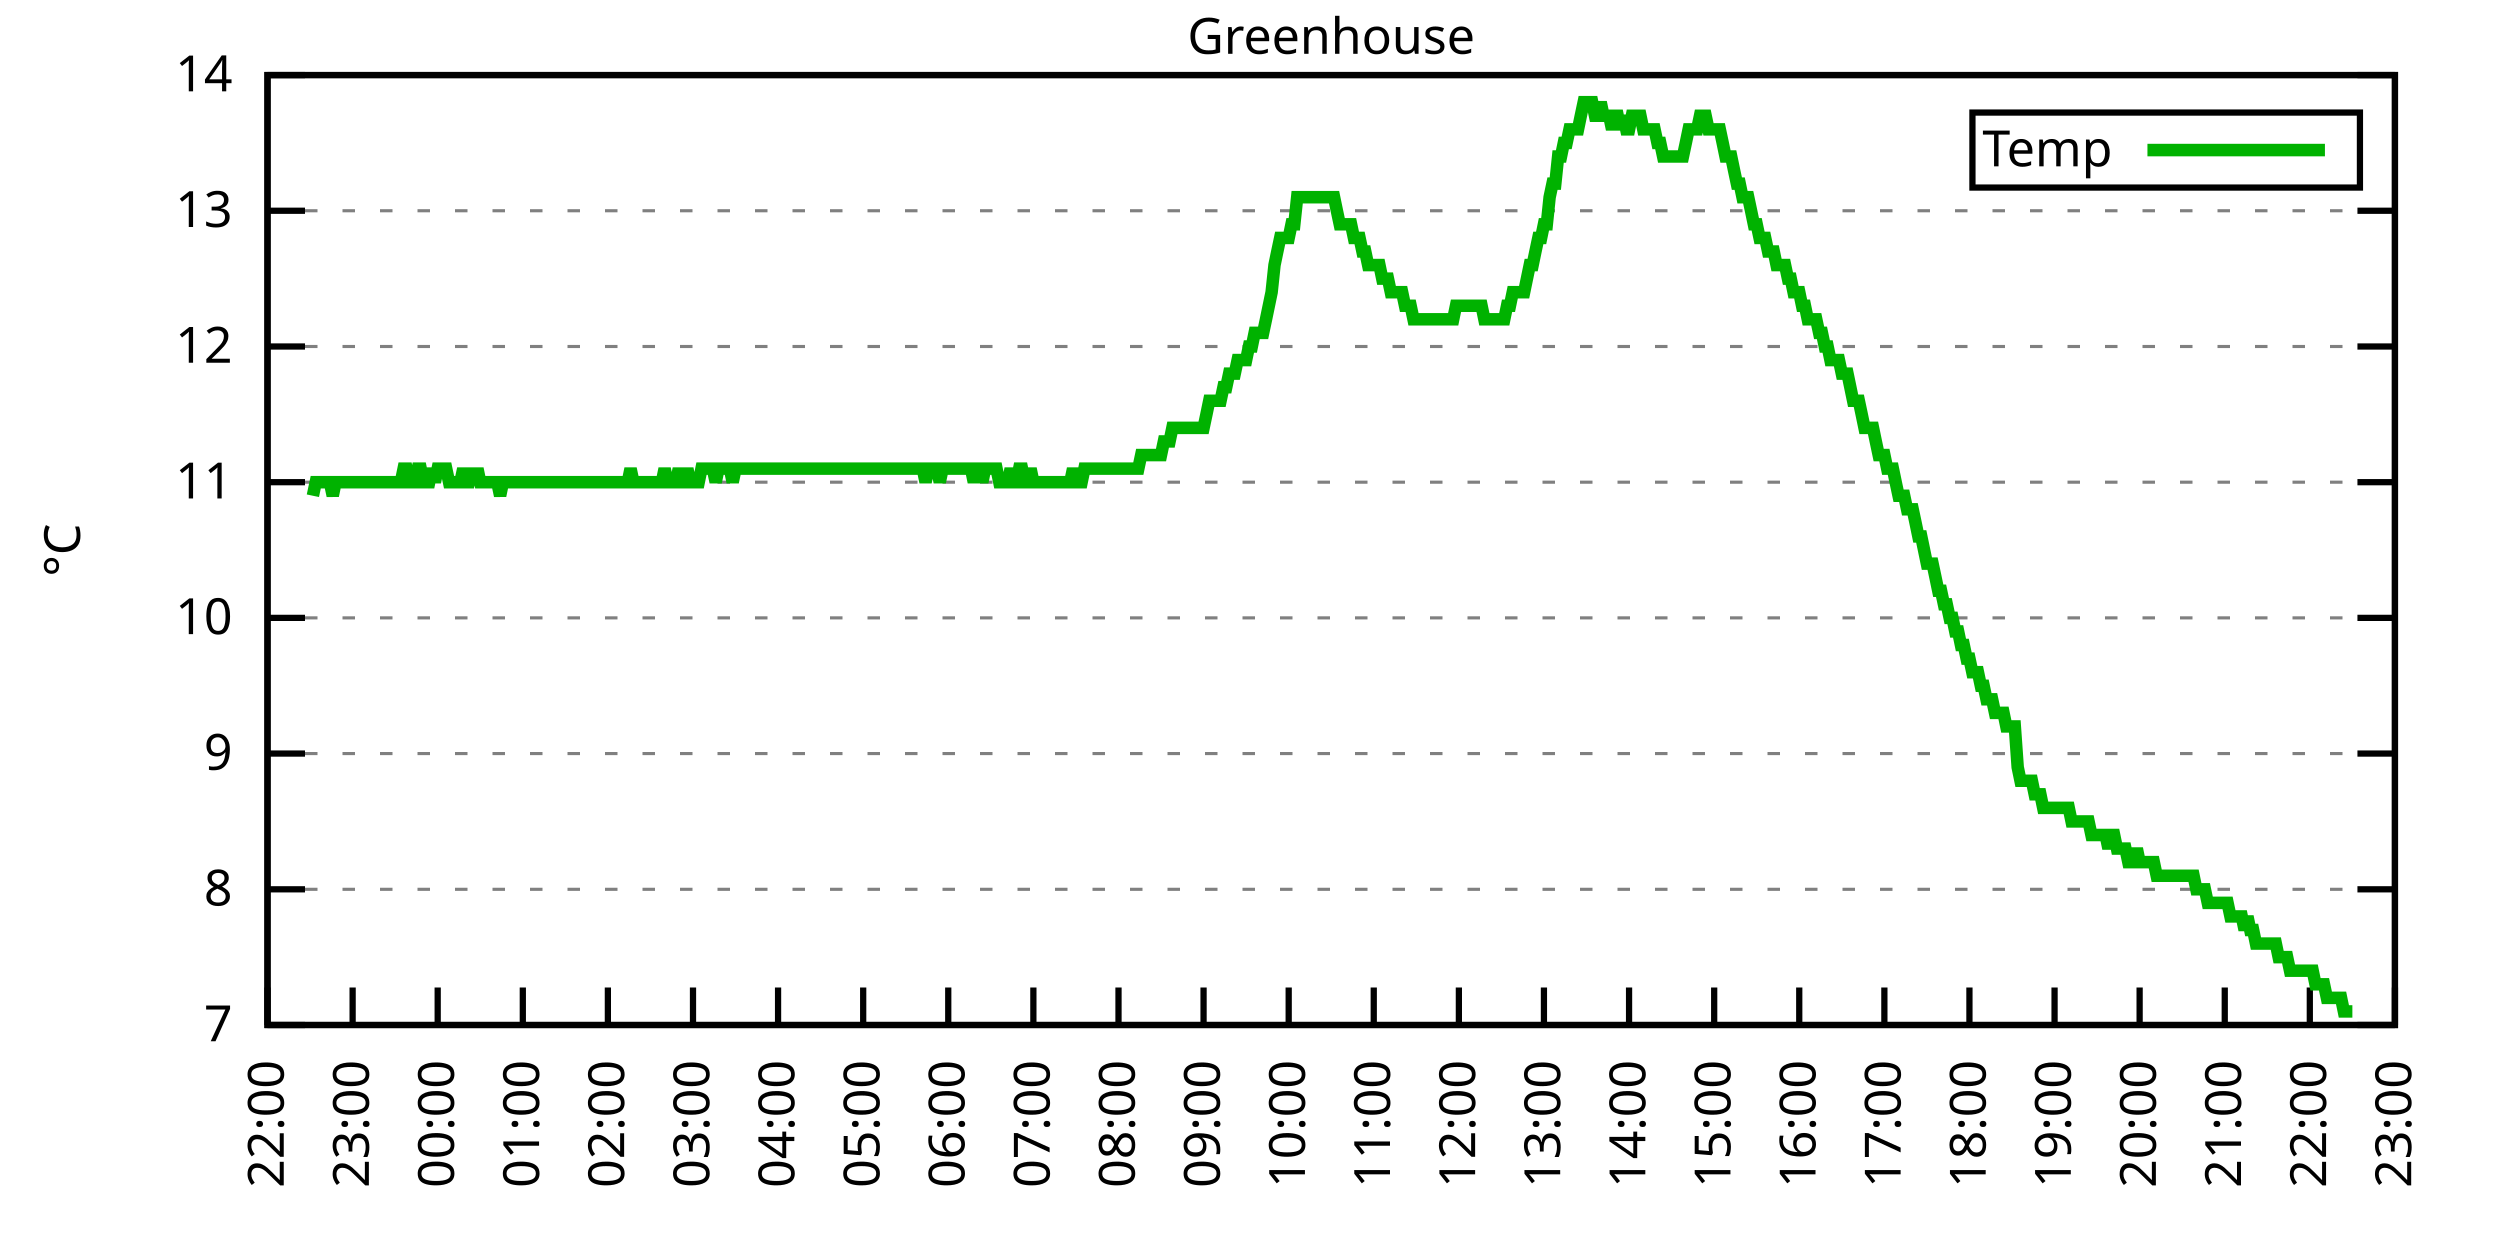
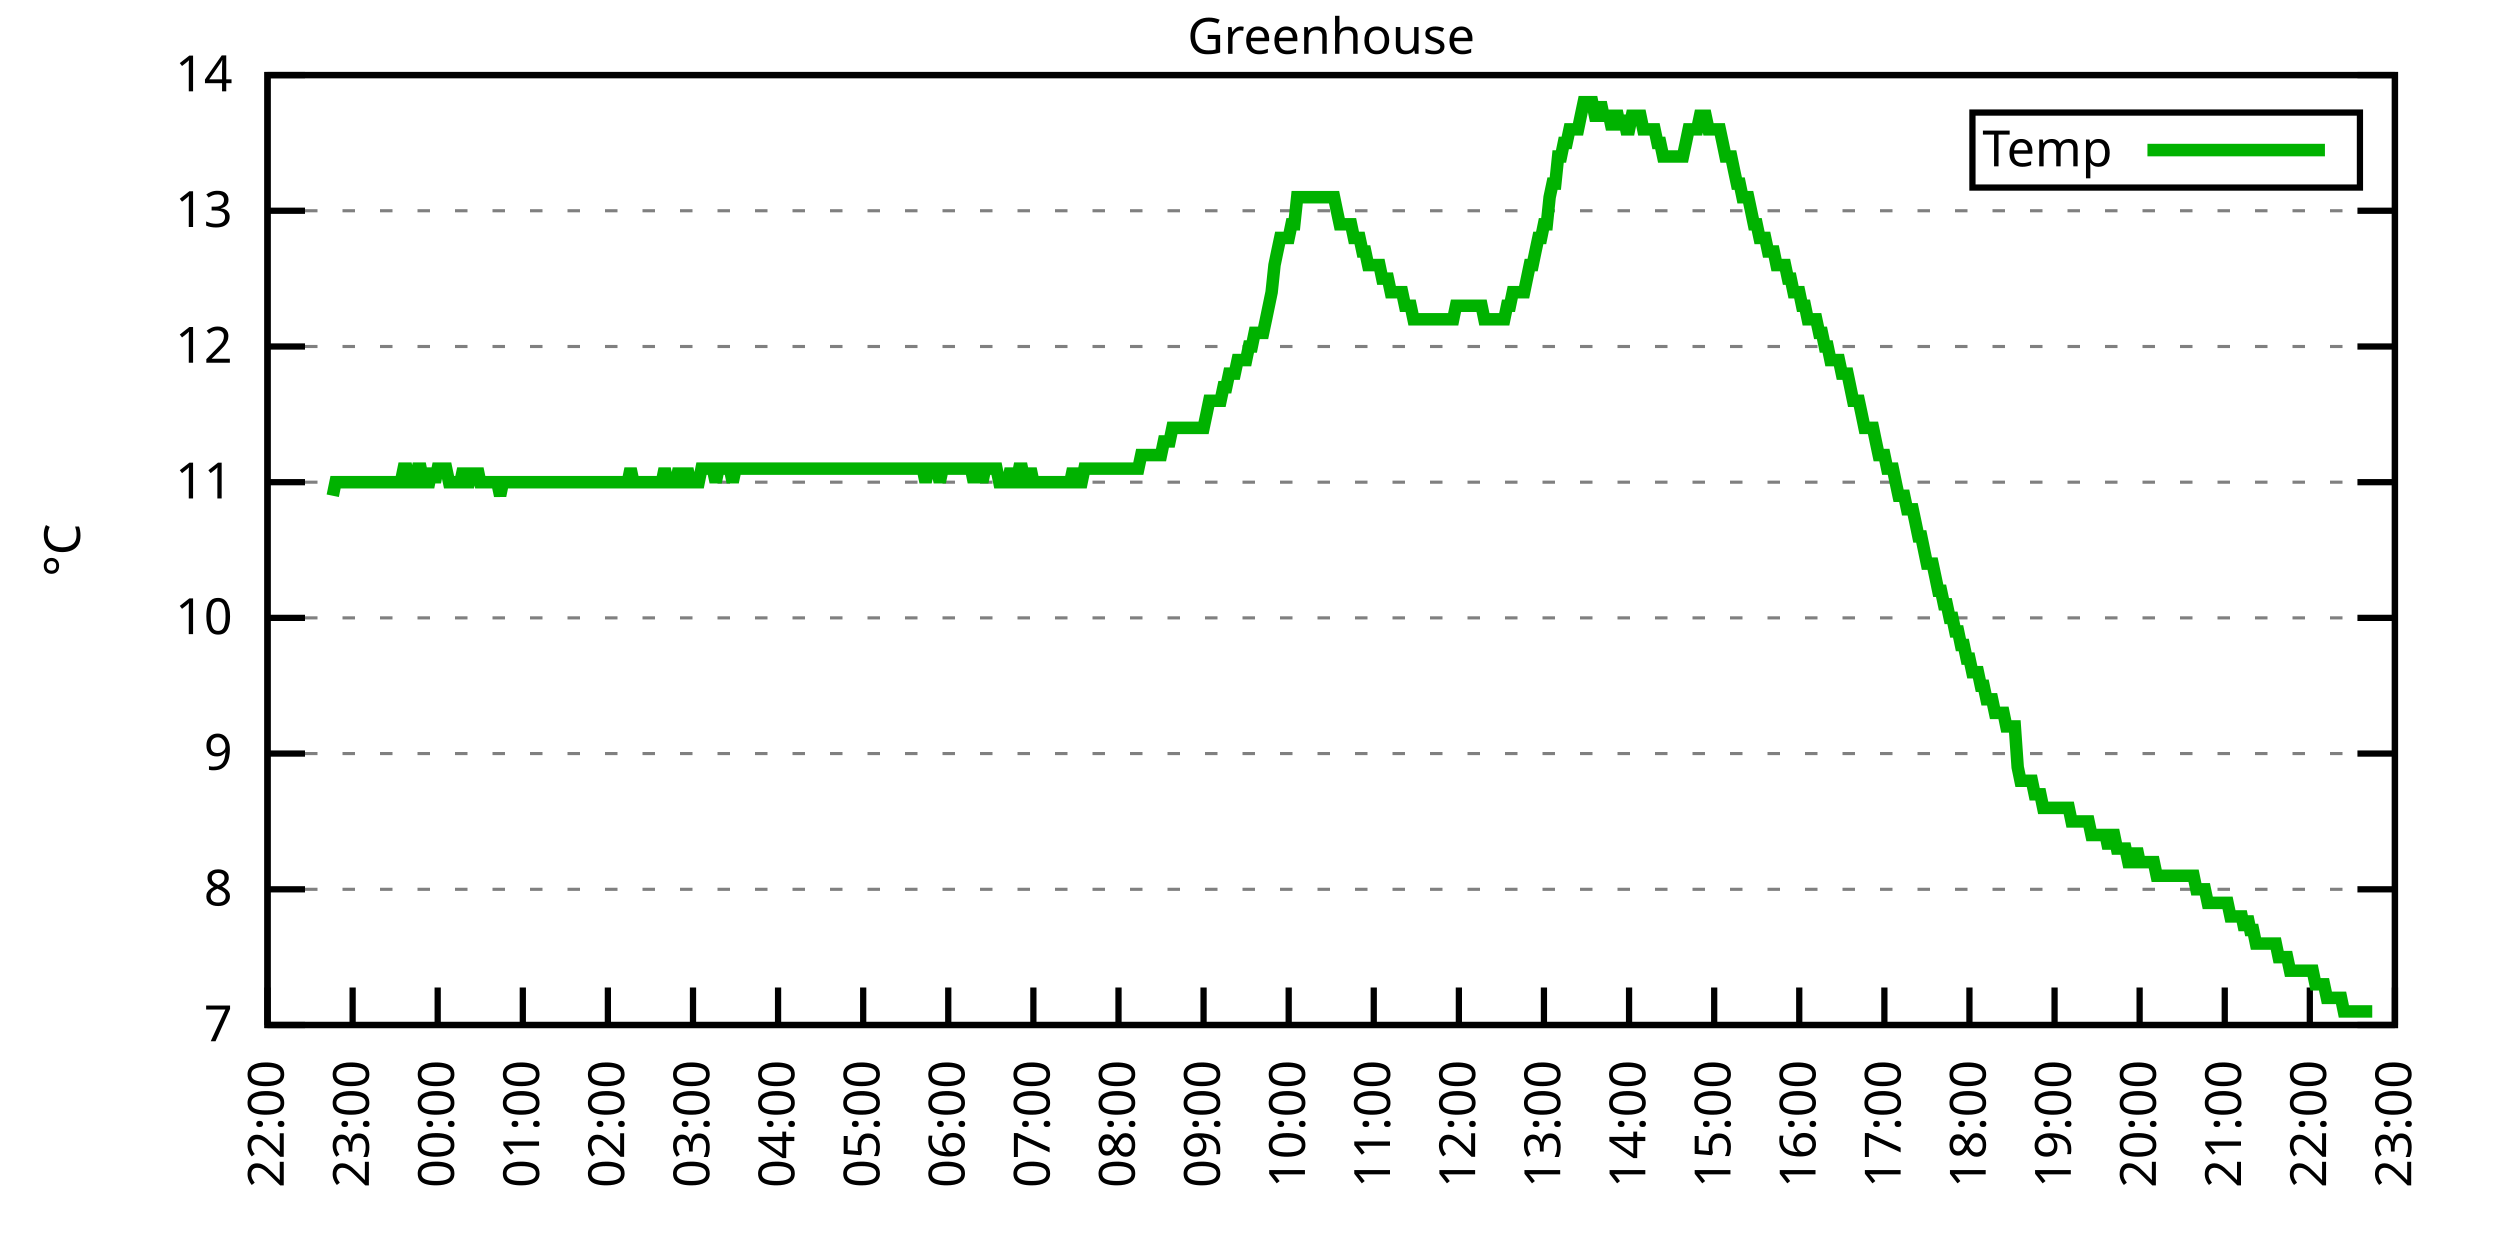
<svg xmlns="http://www.w3.org/2000/svg" xmlns:xlink="http://www.w3.org/1999/xlink" width="400" height="200" viewBox="0 0 400 200">
  <g id="gnuplot_canvas">
    <rect x="0" y="0" width="400" height="200" fill="none" />
    <defs>
      <circle id="gpDot" r="0.5" stroke-width="0.5" stroke="currentColor" />
      <path id="gpPt0" stroke-width="0.333" stroke="currentColor" d="M-1,0 h2 M0,-1 v2" />
      <path id="gpPt1" stroke-width="0.333" stroke="currentColor" d="M-1,-1 L1,1 M1,-1 L-1,1" />
      <path id="gpPt2" stroke-width="0.333" stroke="currentColor" d="M-1,0 L1,0 M0,-1 L0,1 M-1,-1 L1,1 M-1,1 L1,-1" />
      <rect id="gpPt3" stroke-width="0.333" stroke="currentColor" x="-1" y="-1" width="2" height="2" />
      <rect id="gpPt4" stroke-width="0.333" stroke="currentColor" fill="currentColor" x="-1" y="-1" width="2" height="2" />
      <circle id="gpPt5" stroke-width="0.333" stroke="currentColor" cx="0" cy="0" r="1" />
      <use xlink:href="#gpPt5" id="gpPt6" fill="currentColor" stroke="none" />
      <path id="gpPt7" stroke-width="0.333" stroke="currentColor" d="M0,-1.33 L-1.33,0.67 L1.33,0.67 z" />
      <use xlink:href="#gpPt7" id="gpPt8" fill="currentColor" stroke="none" />
      <use xlink:href="#gpPt7" id="gpPt9" stroke="currentColor" transform="rotate(180)" />
      <use xlink:href="#gpPt9" id="gpPt10" fill="currentColor" stroke="none" />
      <use xlink:href="#gpPt3" id="gpPt11" stroke="currentColor" transform="rotate(45)" />
      <use xlink:href="#gpPt11" id="gpPt12" fill="currentColor" stroke="none" />
      <path id="gpPt13" stroke-width="0.333" stroke="currentColor" d="M0,1.330 L1.265,0.411 L0.782,-1.067 L-0.782,-1.076 L-1.265,0.411 z" />
      <use xlink:href="#gpPt13" id="gpPt14" fill="currentColor" stroke="none" />
      <filter id="textbox" filterUnits="objectBoundingBox" x="0" y="0" height="1" width="1">
        <feFlood flood-color="white" flood-opacity="1" result="bgnd" />
        <feComposite in="SourceGraphic" in2="bgnd" operator="atop" />
      </filter>
      <filter id="greybox" filterUnits="objectBoundingBox" x="0" y="0" height="1" width="1">
        <feFlood flood-color="lightgrey" flood-opacity="1" result="grey" />
        <feComposite in="SourceGraphic" in2="grey" operator="atop" />
      </filter>
    </defs>
    <g fill="none" color="white" stroke="currentColor" stroke-width="1.00" stroke-linecap="butt" stroke-linejoin="miter">
</g>
    <g fill="none" color="black" stroke="currentColor" stroke-width="1.00" stroke-linecap="butt" stroke-linejoin="miter">
      <g stroke="none" shape-rendering="crispEdges">
        <polygon fill="rgb(255, 255, 255)" points="42.80,164.00 383.18,164.00 383.18,12.02 42.80,12.02 " />
      </g>
    </g>
    <g fill="none" color="black" stroke="currentColor" stroke-width="1.00" stroke-linecap="butt" stroke-linejoin="miter">
</g>
    <g fill="none" color="black" stroke="black" stroke-width="0.50" stroke-linecap="butt" stroke-linejoin="miter">
</g>
    <g fill="none" color="gray" stroke="currentColor" stroke-width="0.50" stroke-linecap="butt" stroke-linejoin="miter">
      <path stroke="gray" stroke-dasharray="2,4" class="gridline" d="M42.80,164.00 L383.19,164.00  " />
    </g>
    <g fill="none" color="gray" stroke="gray" stroke-width="1.00" stroke-linecap="butt" stroke-linejoin="miter">
</g>
    <g fill="none" color="black" stroke="currentColor" stroke-width="1.00" stroke-linecap="butt" stroke-linejoin="miter">
      <path stroke="black" d="M42.80,164.00 L48.80,164.00 M383.19,164.00 L377.19,164.00  " />
      <g transform="translate(37.20,166.60)" stroke="none" fill="black" font-family="Sans" font-size="8.00" text-anchor="end">
        <text>
          <tspan font-family="Sans"> 7</tspan>
        </text>
      </g>
    </g>
    <g fill="none" color="black" stroke="currentColor" stroke-width="1.00" stroke-linecap="butt" stroke-linejoin="miter">
</g>
    <g fill="none" color="black" stroke="black" stroke-width="0.50" stroke-linecap="butt" stroke-linejoin="miter">
</g>
    <g fill="none" color="gray" stroke="currentColor" stroke-width="0.50" stroke-linecap="butt" stroke-linejoin="miter">
      <path stroke="gray" stroke-dasharray="2,4" class="gridline" d="M42.80,142.29 L383.19,142.29  " />
    </g>
    <g fill="none" color="gray" stroke="gray" stroke-width="1.00" stroke-linecap="butt" stroke-linejoin="miter">
</g>
    <g fill="none" color="black" stroke="currentColor" stroke-width="1.00" stroke-linecap="butt" stroke-linejoin="miter">
      <path stroke="black" d="M42.80,142.29 L48.80,142.29 M383.19,142.29 L377.19,142.29  " />
      <g transform="translate(37.20,144.89)" stroke="none" fill="black" font-family="Sans" font-size="8.00" text-anchor="end">
        <text>
          <tspan font-family="Sans"> 8</tspan>
        </text>
      </g>
    </g>
    <g fill="none" color="black" stroke="currentColor" stroke-width="1.00" stroke-linecap="butt" stroke-linejoin="miter">
</g>
    <g fill="none" color="black" stroke="black" stroke-width="0.50" stroke-linecap="butt" stroke-linejoin="miter">
</g>
    <g fill="none" color="gray" stroke="currentColor" stroke-width="0.50" stroke-linecap="butt" stroke-linejoin="miter">
      <path stroke="gray" stroke-dasharray="2,4" class="gridline" d="M42.80,120.57 L383.19,120.57  " />
    </g>
    <g fill="none" color="gray" stroke="gray" stroke-width="1.00" stroke-linecap="butt" stroke-linejoin="miter">
</g>
    <g fill="none" color="black" stroke="currentColor" stroke-width="1.00" stroke-linecap="butt" stroke-linejoin="miter">
      <path stroke="black" d="M42.80,120.57 L48.80,120.57 M383.19,120.57 L377.19,120.57  " />
      <g transform="translate(37.20,123.17)" stroke="none" fill="black" font-family="Sans" font-size="8.00" text-anchor="end">
        <text>
          <tspan font-family="Sans"> 9</tspan>
        </text>
      </g>
    </g>
    <g fill="none" color="black" stroke="currentColor" stroke-width="1.00" stroke-linecap="butt" stroke-linejoin="miter">
</g>
    <g fill="none" color="black" stroke="black" stroke-width="0.50" stroke-linecap="butt" stroke-linejoin="miter">
</g>
    <g fill="none" color="gray" stroke="currentColor" stroke-width="0.50" stroke-linecap="butt" stroke-linejoin="miter">
      <path stroke="gray" stroke-dasharray="2,4" class="gridline" d="M42.80,98.86 L383.19,98.86  " />
    </g>
    <g fill="none" color="gray" stroke="gray" stroke-width="1.00" stroke-linecap="butt" stroke-linejoin="miter">
</g>
    <g fill="none" color="black" stroke="currentColor" stroke-width="1.00" stroke-linecap="butt" stroke-linejoin="miter">
      <path stroke="black" d="M42.80,98.86 L48.80,98.86 M383.19,98.86 L377.19,98.86  " />
      <g transform="translate(37.20,101.46)" stroke="none" fill="black" font-family="Sans" font-size="8.00" text-anchor="end">
        <text>
          <tspan font-family="Sans"> 10</tspan>
        </text>
      </g>
    </g>
    <g fill="none" color="black" stroke="currentColor" stroke-width="1.00" stroke-linecap="butt" stroke-linejoin="miter">
</g>
    <g fill="none" color="black" stroke="black" stroke-width="0.50" stroke-linecap="butt" stroke-linejoin="miter">
</g>
    <g fill="none" color="gray" stroke="currentColor" stroke-width="0.50" stroke-linecap="butt" stroke-linejoin="miter">
      <path stroke="gray" stroke-dasharray="2,4" class="gridline" d="M42.80,77.15 L383.19,77.15  " />
    </g>
    <g fill="none" color="gray" stroke="gray" stroke-width="1.00" stroke-linecap="butt" stroke-linejoin="miter">
</g>
    <g fill="none" color="black" stroke="currentColor" stroke-width="1.00" stroke-linecap="butt" stroke-linejoin="miter">
      <path stroke="black" d="M42.80,77.15 L48.80,77.15 M383.19,77.15 L377.19,77.15  " />
      <g transform="translate(37.20,79.75)" stroke="none" fill="black" font-family="Sans" font-size="8.00" text-anchor="end">
        <text>
          <tspan font-family="Sans"> 11</tspan>
        </text>
      </g>
    </g>
    <g fill="none" color="black" stroke="currentColor" stroke-width="1.00" stroke-linecap="butt" stroke-linejoin="miter">
</g>
    <g fill="none" color="black" stroke="black" stroke-width="0.50" stroke-linecap="butt" stroke-linejoin="miter">
</g>
    <g fill="none" color="gray" stroke="currentColor" stroke-width="0.50" stroke-linecap="butt" stroke-linejoin="miter">
      <path stroke="gray" stroke-dasharray="2,4" class="gridline" d="M42.80,55.44 L383.19,55.44  " />
    </g>
    <g fill="none" color="gray" stroke="gray" stroke-width="1.00" stroke-linecap="butt" stroke-linejoin="miter">
</g>
    <g fill="none" color="black" stroke="currentColor" stroke-width="1.00" stroke-linecap="butt" stroke-linejoin="miter">
      <path stroke="black" d="M42.80,55.44 L48.80,55.44 M383.19,55.44 L377.19,55.44  " />
      <g transform="translate(37.20,58.04)" stroke="none" fill="black" font-family="Sans" font-size="8.00" text-anchor="end">
        <text>
          <tspan font-family="Sans"> 12</tspan>
        </text>
      </g>
    </g>
    <g fill="none" color="black" stroke="currentColor" stroke-width="1.00" stroke-linecap="butt" stroke-linejoin="miter">
</g>
    <g fill="none" color="black" stroke="black" stroke-width="0.50" stroke-linecap="butt" stroke-linejoin="miter">
</g>
    <g fill="none" color="gray" stroke="currentColor" stroke-width="0.50" stroke-linecap="butt" stroke-linejoin="miter">
      <path stroke="gray" stroke-dasharray="2,4" class="gridline" d="M42.80,33.72 L383.19,33.72  " />
    </g>
    <g fill="none" color="gray" stroke="gray" stroke-width="1.00" stroke-linecap="butt" stroke-linejoin="miter">
</g>
    <g fill="none" color="black" stroke="currentColor" stroke-width="1.00" stroke-linecap="butt" stroke-linejoin="miter">
      <path stroke="black" d="M42.80,33.72 L48.80,33.72 M383.19,33.72 L377.19,33.72  " />
      <g transform="translate(37.20,36.32)" stroke="none" fill="black" font-family="Sans" font-size="8.00" text-anchor="end">
        <text>
          <tspan font-family="Sans"> 13</tspan>
        </text>
      </g>
    </g>
    <g fill="none" color="black" stroke="currentColor" stroke-width="1.00" stroke-linecap="butt" stroke-linejoin="miter">
</g>
    <g fill="none" color="black" stroke="black" stroke-width="0.50" stroke-linecap="butt" stroke-linejoin="miter">
</g>
    <g fill="none" color="gray" stroke="currentColor" stroke-width="0.50" stroke-linecap="butt" stroke-linejoin="miter">
      <path stroke="gray" stroke-dasharray="2,4" class="gridline" d="M42.80,12.01 L383.19,12.01  " />
    </g>
    <g fill="none" color="gray" stroke="gray" stroke-width="1.00" stroke-linecap="butt" stroke-linejoin="miter">
</g>
    <g fill="none" color="black" stroke="currentColor" stroke-width="1.00" stroke-linecap="butt" stroke-linejoin="miter">
      <path stroke="black" d="M42.80,12.01 L48.80,12.01 M383.19,12.01 L377.19,12.01  " />
      <g transform="translate(37.20,14.61)" stroke="none" fill="black" font-family="Sans" font-size="8.00" text-anchor="end">
        <text>
          <tspan font-family="Sans"> 14</tspan>
        </text>
      </g>
    </g>
    <g fill="none" color="black" stroke="currentColor" stroke-width="1.00" stroke-linecap="butt" stroke-linejoin="miter">
      <path stroke="black" d="M42.80,164.00 L42.80,158.00  " />
      <g transform="translate(45.40,169.60) rotate(270.00)" stroke="none" fill="black" font-family="Sans" font-size="8.00" text-anchor="end">
        <text>
          <tspan font-family="Sans">22:00</tspan>
        </text>
      </g>
    </g>
    <g fill="none" color="black" stroke="currentColor" stroke-width="1.00" stroke-linecap="butt" stroke-linejoin="miter">
      <path stroke="black" d="M56.42,164.00 L56.42,158.00  " />
      <g transform="translate(59.02,169.60) rotate(270.00)" stroke="none" fill="black" font-family="Sans" font-size="8.00" text-anchor="end">
        <text>
          <tspan font-family="Sans">23:00</tspan>
        </text>
      </g>
    </g>
    <g fill="none" color="black" stroke="currentColor" stroke-width="1.00" stroke-linecap="butt" stroke-linejoin="miter">
      <path stroke="black" d="M70.03,164.00 L70.03,158.00  " />
      <g transform="translate(72.63,169.60) rotate(270.00)" stroke="none" fill="black" font-family="Sans" font-size="8.00" text-anchor="end">
        <text>
          <tspan font-family="Sans">00:00</tspan>
        </text>
      </g>
    </g>
    <g fill="none" color="black" stroke="currentColor" stroke-width="1.00" stroke-linecap="butt" stroke-linejoin="miter">
      <path stroke="black" d="M83.65,164.00 L83.65,158.00  " />
      <g transform="translate(86.25,169.60) rotate(270.00)" stroke="none" fill="black" font-family="Sans" font-size="8.00" text-anchor="end">
        <text>
          <tspan font-family="Sans">01:00</tspan>
        </text>
      </g>
    </g>
    <g fill="none" color="black" stroke="currentColor" stroke-width="1.00" stroke-linecap="butt" stroke-linejoin="miter">
      <path stroke="black" d="M97.26,164.00 L97.26,158.00  " />
      <g transform="translate(99.86,169.60) rotate(270.00)" stroke="none" fill="black" font-family="Sans" font-size="8.00" text-anchor="end">
        <text>
          <tspan font-family="Sans">02:00</tspan>
        </text>
      </g>
    </g>
    <g fill="none" color="black" stroke="currentColor" stroke-width="1.00" stroke-linecap="butt" stroke-linejoin="miter">
      <path stroke="black" d="M110.88,164.00 L110.88,158.00  " />
      <g transform="translate(113.48,169.60) rotate(270.00)" stroke="none" fill="black" font-family="Sans" font-size="8.00" text-anchor="end">
        <text>
          <tspan font-family="Sans">03:00</tspan>
        </text>
      </g>
    </g>
    <g fill="none" color="black" stroke="currentColor" stroke-width="1.00" stroke-linecap="butt" stroke-linejoin="miter">
      <path stroke="black" d="M124.49,164.00 L124.49,158.00  " />
      <g transform="translate(127.09,169.60) rotate(270.00)" stroke="none" fill="black" font-family="Sans" font-size="8.00" text-anchor="end">
        <text>
          <tspan font-family="Sans">04:00</tspan>
        </text>
      </g>
    </g>
    <g fill="none" color="black" stroke="currentColor" stroke-width="1.00" stroke-linecap="butt" stroke-linejoin="miter">
      <path stroke="black" d="M138.11,164.00 L138.11,158.00  " />
      <g transform="translate(140.71,169.60) rotate(270.00)" stroke="none" fill="black" font-family="Sans" font-size="8.00" text-anchor="end">
        <text>
          <tspan font-family="Sans">05:00</tspan>
        </text>
      </g>
    </g>
    <g fill="none" color="black" stroke="currentColor" stroke-width="1.00" stroke-linecap="butt" stroke-linejoin="miter">
      <path stroke="black" d="M151.72,164.00 L151.72,158.00  " />
      <g transform="translate(154.32,169.60) rotate(270.00)" stroke="none" fill="black" font-family="Sans" font-size="8.00" text-anchor="end">
        <text>
          <tspan font-family="Sans">06:00</tspan>
        </text>
      </g>
    </g>
    <g fill="none" color="black" stroke="currentColor" stroke-width="1.00" stroke-linecap="butt" stroke-linejoin="miter">
      <path stroke="black" d="M165.34,164.00 L165.34,158.00  " />
      <g transform="translate(167.94,169.60) rotate(270.00)" stroke="none" fill="black" font-family="Sans" font-size="8.00" text-anchor="end">
        <text>
          <tspan font-family="Sans">07:00</tspan>
        </text>
      </g>
    </g>
    <g fill="none" color="black" stroke="currentColor" stroke-width="1.00" stroke-linecap="butt" stroke-linejoin="miter">
      <path stroke="black" d="M178.96,164.00 L178.96,158.00  " />
      <g transform="translate(181.56,169.60) rotate(270.00)" stroke="none" fill="black" font-family="Sans" font-size="8.00" text-anchor="end">
        <text>
          <tspan font-family="Sans">08:00</tspan>
        </text>
      </g>
    </g>
    <g fill="none" color="black" stroke="currentColor" stroke-width="1.00" stroke-linecap="butt" stroke-linejoin="miter">
      <path stroke="black" d="M192.57,164.00 L192.57,158.00  " />
      <g transform="translate(195.17,169.60) rotate(270.00)" stroke="none" fill="black" font-family="Sans" font-size="8.00" text-anchor="end">
        <text>
          <tspan font-family="Sans">09:00</tspan>
        </text>
      </g>
    </g>
    <g fill="none" color="black" stroke="currentColor" stroke-width="1.00" stroke-linecap="butt" stroke-linejoin="miter">
      <path stroke="black" d="M206.19,164.00 L206.19,158.00  " />
      <g transform="translate(208.79,169.60) rotate(270.00)" stroke="none" fill="black" font-family="Sans" font-size="8.00" text-anchor="end">
        <text>
          <tspan font-family="Sans">10:00</tspan>
        </text>
      </g>
    </g>
    <g fill="none" color="black" stroke="currentColor" stroke-width="1.00" stroke-linecap="butt" stroke-linejoin="miter">
      <path stroke="black" d="M219.80,164.00 L219.80,158.00  " />
      <g transform="translate(222.40,169.60) rotate(270.00)" stroke="none" fill="black" font-family="Sans" font-size="8.00" text-anchor="end">
        <text>
          <tspan font-family="Sans">11:00</tspan>
        </text>
      </g>
    </g>
    <g fill="none" color="black" stroke="currentColor" stroke-width="1.00" stroke-linecap="butt" stroke-linejoin="miter">
      <path stroke="black" d="M233.42,164.00 L233.42,158.00  " />
      <g transform="translate(236.02,169.60) rotate(270.00)" stroke="none" fill="black" font-family="Sans" font-size="8.00" text-anchor="end">
        <text>
          <tspan font-family="Sans">12:00</tspan>
        </text>
      </g>
    </g>
    <g fill="none" color="black" stroke="currentColor" stroke-width="1.00" stroke-linecap="butt" stroke-linejoin="miter">
      <path stroke="black" d="M247.03,164.00 L247.03,158.00  " />
      <g transform="translate(249.63,169.60) rotate(270.00)" stroke="none" fill="black" font-family="Sans" font-size="8.00" text-anchor="end">
        <text>
          <tspan font-family="Sans">13:00</tspan>
        </text>
      </g>
    </g>
    <g fill="none" color="black" stroke="currentColor" stroke-width="1.00" stroke-linecap="butt" stroke-linejoin="miter">
      <path stroke="black" d="M260.65,164.00 L260.65,158.00  " />
      <g transform="translate(263.25,169.60) rotate(270.00)" stroke="none" fill="black" font-family="Sans" font-size="8.00" text-anchor="end">
        <text>
          <tspan font-family="Sans">14:00</tspan>
        </text>
      </g>
    </g>
    <g fill="none" color="black" stroke="currentColor" stroke-width="1.00" stroke-linecap="butt" stroke-linejoin="miter">
      <path stroke="black" d="M274.27,164.00 L274.27,158.00  " />
      <g transform="translate(276.87,169.60) rotate(270.00)" stroke="none" fill="black" font-family="Sans" font-size="8.00" text-anchor="end">
        <text>
          <tspan font-family="Sans">15:00</tspan>
        </text>
      </g>
    </g>
    <g fill="none" color="black" stroke="currentColor" stroke-width="1.00" stroke-linecap="butt" stroke-linejoin="miter">
      <path stroke="black" d="M287.88,164.00 L287.88,158.00  " />
      <g transform="translate(290.48,169.60) rotate(270.00)" stroke="none" fill="black" font-family="Sans" font-size="8.00" text-anchor="end">
        <text>
          <tspan font-family="Sans">16:00</tspan>
        </text>
      </g>
    </g>
    <g fill="none" color="black" stroke="currentColor" stroke-width="1.00" stroke-linecap="butt" stroke-linejoin="miter">
      <path stroke="black" d="M301.50,164.00 L301.50,158.00  " />
      <g transform="translate(304.10,169.60) rotate(270.00)" stroke="none" fill="black" font-family="Sans" font-size="8.00" text-anchor="end">
        <text>
          <tspan font-family="Sans">17:00</tspan>
        </text>
      </g>
    </g>
    <g fill="none" color="black" stroke="currentColor" stroke-width="1.00" stroke-linecap="butt" stroke-linejoin="miter">
      <path stroke="black" d="M315.11,164.00 L315.11,158.00  " />
      <g transform="translate(317.71,169.60) rotate(270.00)" stroke="none" fill="black" font-family="Sans" font-size="8.00" text-anchor="end">
        <text>
          <tspan font-family="Sans">18:00</tspan>
        </text>
      </g>
    </g>
    <g fill="none" color="black" stroke="currentColor" stroke-width="1.00" stroke-linecap="butt" stroke-linejoin="miter">
      <path stroke="black" d="M328.73,164.00 L328.73,158.00  " />
      <g transform="translate(331.33,169.60) rotate(270.00)" stroke="none" fill="black" font-family="Sans" font-size="8.00" text-anchor="end">
        <text>
          <tspan font-family="Sans">19:00</tspan>
        </text>
      </g>
    </g>
    <g fill="none" color="black" stroke="currentColor" stroke-width="1.00" stroke-linecap="butt" stroke-linejoin="miter">
      <path stroke="black" d="M342.34,164.00 L342.34,158.00  " />
      <g transform="translate(344.94,169.60) rotate(270.00)" stroke="none" fill="black" font-family="Sans" font-size="8.00" text-anchor="end">
        <text>
          <tspan font-family="Sans">20:00</tspan>
        </text>
      </g>
    </g>
    <g fill="none" color="black" stroke="currentColor" stroke-width="1.00" stroke-linecap="butt" stroke-linejoin="miter">
      <path stroke="black" d="M355.96,164.00 L355.96,158.00  " />
      <g transform="translate(358.56,169.60) rotate(270.00)" stroke="none" fill="black" font-family="Sans" font-size="8.00" text-anchor="end">
        <text>
          <tspan font-family="Sans">21:00</tspan>
        </text>
      </g>
    </g>
    <g fill="none" color="black" stroke="currentColor" stroke-width="1.00" stroke-linecap="butt" stroke-linejoin="miter">
      <path stroke="black" d="M369.57,164.00 L369.57,158.00  " />
      <g transform="translate(372.17,169.60) rotate(270.00)" stroke="none" fill="black" font-family="Sans" font-size="8.00" text-anchor="end">
        <text>
          <tspan font-family="Sans">22:00</tspan>
        </text>
      </g>
    </g>
    <g fill="none" color="black" stroke="currentColor" stroke-width="1.00" stroke-linecap="butt" stroke-linejoin="miter">
      <path stroke="black" d="M383.19,164.00 L383.19,158.00  " />
      <g transform="translate(385.79,169.60) rotate(270.00)" stroke="none" fill="black" font-family="Sans" font-size="8.00" text-anchor="end">
        <text>
          <tspan font-family="Sans">23:00</tspan>
        </text>
      </g>
    </g>
    <g fill="none" color="black" stroke="currentColor" stroke-width="1.00" stroke-linecap="butt" stroke-linejoin="miter">
</g>
    <g fill="none" color="black" stroke="currentColor" stroke-width="1.00" stroke-linecap="butt" stroke-linejoin="miter">
      <path stroke="black" d="M42.80,12.01 L42.80,164.00 L383.19,164.00 L383.19,12.01 L42.80,12.01 Z  " />
    </g>
    <g fill="none" color="black" stroke="currentColor" stroke-width="1.00" stroke-linecap="butt" stroke-linejoin="miter">
</g>
    <g fill="none" color="black" stroke="currentColor" stroke-width="1.00" stroke-linecap="butt" stroke-linejoin="miter">
      <path stroke="black" d="M315.59,30.01 L315.59,18.01 L377.59,18.01 L377.59,30.01 L315.59,30.01 Z  " />
    </g>
    <g id="Greenhouse_plot_1">
      <g fill="none" color="white" stroke="black" stroke-width="2.00" stroke-linecap="butt" stroke-linejoin="miter">
</g>
      <g fill="none" color="black" stroke="currentColor" stroke-width="2.00" stroke-linecap="butt" stroke-linejoin="miter">
        <g transform="translate(337.99,26.61)" stroke="none" fill="black" font-family="Sans" font-size="8.00" text-anchor="end">
          <text>
            <tspan font-family="Sans">Temp</tspan>
          </text>
        </g>
      </g>
      <g fill="none" color="black" stroke="currentColor" stroke-width="2.00" stroke-linecap="butt" stroke-linejoin="miter">
-         <path stroke="rgb(  0, 178,   0)" d="M343.59,24.01 L371.99,24.01 M50.06,79.32 L50.52,77.15 L50.97,77.15 L51.42,77.15 L51.88,77.15 L52.33,77.15   L52.78,77.15 L53.24,79.32 L53.69,77.15 L54.15,77.15 L54.60,77.15 L55.05,77.15 L55.51,77.15 L55.96,77.15   L56.42,77.15 L56.87,77.15 L57.32,77.15 L57.78,77.15 L58.23,77.15 L58.68,77.15 L59.14,77.15 L59.59,77.15   L60.05,77.15 L60.50,77.15 L60.95,77.15 L61.41,77.15 L61.86,77.15 L62.32,77.15 L62.77,77.15 L63.22,77.15   L63.68,77.15 L64.13,77.15 L64.58,74.98 L65.04,74.98 L65.49,77.15 L65.95,77.15 L66.40,77.15 L66.85,74.98   L67.31,74.98 L67.76,77.15 L68.22,77.15 L68.67,77.15 L69.12,74.98 L69.58,77.15 L70.03,74.98 L70.49,74.98   L70.94,74.98 L71.39,74.98 L71.85,77.15 L72.30,77.15 L72.75,77.15 L73.21,77.15 L73.66,77.15 L74.12,74.98   L74.57,77.15 L75.02,77.15 L75.48,74.98 L75.93,77.15 L76.39,74.98 L76.84,77.15 L77.29,77.15 L77.75,77.15   L78.20,77.15 L78.65,77.15 L79.11,77.15 L79.56,77.15 L80.02,79.32 L80.47,77.15 L80.92,77.15 L81.38,77.15   L81.83,77.15 L82.29,77.15 L82.74,77.15 L83.19,77.15 L83.65,77.15 L84.10,77.15 L84.55,77.15 L85.01,77.15   L85.46,77.15 L85.92,77.15 L86.37,77.15 L86.82,77.15 L87.28,77.15 L87.73,77.15 L88.19,77.15 L88.64,77.15   L89.09,77.15 L89.55,77.15 L90.00,77.15 L90.45,77.15 L90.91,77.15 L91.36,77.15 L91.82,77.15 L92.27,77.15   L92.72,77.15 L93.18,77.15 L93.63,77.15 L94.09,77.15 L94.54,77.15 L94.99,77.15 L95.45,77.15 L95.90,77.15   L96.35,77.15 L96.81,77.15 L97.26,77.15 L97.72,77.15 L98.17,77.15 L98.62,77.15 L99.08,77.15 L99.53,77.15   L99.99,77.15 L100.44,77.15 L100.89,74.98 L101.35,77.15 L101.80,77.15 L102.25,77.15 L102.71,77.15 L103.16,77.15   L103.62,77.15 L104.07,77.15 L104.52,77.15 L104.98,77.15 L105.43,77.15 L105.89,77.15 L106.34,74.98 L106.79,77.15   L107.25,77.15 L107.70,77.15 L108.15,77.15 L108.61,74.98 L109.06,77.15 L109.52,77.15 L109.97,74.98 L110.42,77.15   L110.88,77.15 L111.33,77.15 L111.79,77.15 L112.24,74.98 L112.69,74.98 L113.15,74.98 L113.60,74.98 L114.05,74.98   L114.51,77.15 L114.96,74.98 L115.42,74.98 L115.87,74.98 L116.32,74.98 L116.78,74.98 L117.23,77.15 L117.69,74.98   L118.14,74.98 L118.59,74.98 L119.05,74.98 L119.50,74.98 L119.96,74.98 L120.41,74.98 L120.86,74.98 L121.32,74.98   L121.77,74.98 L122.22,74.98 L122.68,74.98 L123.13,74.98 L123.59,74.98 L124.04,74.98 L124.49,74.98 L124.95,74.98   L125.40,74.98 L125.86,74.98 L126.31,74.98 L126.76,74.98 L127.22,74.98 L127.67,74.98 L128.12,74.98 L128.58,74.98   L129.03,74.98 L129.49,74.98 L129.94,74.98 L130.39,74.98 L130.85,74.98 L131.30,74.98 L131.76,74.98 L132.21,74.98   L132.66,74.98 L133.12,74.98 L133.57,74.98 L134.02,74.98 L134.48,74.98 L134.93,74.98 L135.39,74.98 L135.84,74.98   L136.29,74.98 L136.75,74.98 L137.20,74.98 L137.66,74.98 L138.11,74.98 L138.56,74.98 L139.02,74.98 L139.47,74.98   L139.92,74.98 L140.38,74.98 L140.83,74.98 L141.29,74.98 L141.74,74.98 L142.19,74.98 L142.65,74.98 L143.10,74.98   L143.56,74.98 L144.01,74.98 L144.46,74.98 L144.92,74.98 L145.37,74.98 L145.82,74.98 L146.28,74.98 L146.73,74.98   L147.19,74.98 L147.64,74.98 L148.09,77.15 L148.55,74.98 L149.00,74.98 L149.46,74.98 L149.91,74.98 L150.36,77.15   L150.82,74.98 L151.27,74.98 L151.72,74.98 L152.18,74.98 L152.63,74.98 L153.09,74.98 L153.54,74.98 L153.99,74.98   L154.45,74.98 L154.90,74.98 L155.36,74.98 L155.81,77.15 L156.26,74.98 L156.72,74.98 L157.17,77.15 L157.62,74.98   L158.08,74.98 L158.53,74.98 L158.99,74.98 L159.44,74.98 L159.89,77.15 L160.35,77.15 L160.80,77.15 L161.26,77.15   L161.71,74.98 L162.16,77.15 L162.62,77.15 L163.07,74.98 L163.52,74.98 L163.98,77.15 L164.43,77.15 L164.89,74.98   L165.34,77.15 L165.79,77.15 L166.25,77.15 L166.70,77.15 L167.16,77.15 L167.61,77.15 L168.06,77.15 L168.52,77.15   L168.97,77.15 L169.43,77.15 L169.88,77.15 L170.33,77.15 L170.79,77.15 L171.24,77.15 L171.69,74.98 L172.15,77.15   L172.60,77.15 L173.06,77.15 L173.51,74.98 L173.96,74.98 L174.42,74.98 L174.87,74.98 L175.33,74.98 L175.78,74.98   L176.23,74.98 L176.69,74.98 L177.14,74.98 L177.59,74.98 L178.05,74.98 L178.50,74.98 L178.96,74.98 L179.41,74.98   L179.86,74.98 L180.32,74.98 L180.77,74.98 L181.23,74.98 L181.68,74.98 L182.13,74.98 L182.59,72.81 L183.04,72.81   L183.49,72.81 L183.95,72.81 L184.40,72.81 L184.86,72.81 L185.31,72.81 L185.76,72.81 L186.22,70.63 L186.67,70.63   L187.13,70.63 L187.58,68.46 L188.03,68.46 L188.49,68.46 L188.94,68.46 L189.39,68.46 L189.85,68.46 L190.30,68.46   L190.76,68.46 L191.21,68.46 L191.66,68.46 L192.12,68.46 L192.57,68.46 L193.03,66.29 L193.48,64.12 L193.93,64.12   L194.39,64.12 L194.84,64.12 L195.29,64.12 L195.75,61.95 L196.20,61.95 L196.66,59.78 L197.11,59.78 L197.56,59.78   L198.02,57.61 L198.47,57.61 L198.93,57.61 L199.38,57.61 L199.83,55.44 L200.29,55.44 L200.74,53.26 L201.19,53.26   L201.65,53.26 L202.10,53.26 L202.56,51.09 L203.01,48.92 L203.46,46.75 L203.92,42.41 L204.37,40.24 L204.83,38.07   L205.28,38.07 L205.73,38.07 L206.19,38.07 L206.64,35.89 L207.09,35.89 L207.55,31.55 L208.00,31.55 L208.46,31.55   L208.91,31.55 L209.36,31.55 L209.82,31.55 L210.27,31.55 L210.73,31.55 L211.18,31.55 L211.63,31.55 L212.09,31.55   L212.54,31.55 L213.00,31.55 L213.45,31.55 L213.90,33.72 L214.36,35.89 L214.81,35.89 L215.26,35.89 L215.72,35.89   L216.17,35.89 L216.63,38.07 L217.08,38.07 L217.53,38.07 L217.99,40.24 L218.44,40.24 L218.90,42.41 L219.35,42.41   L219.80,42.41 L220.26,42.41 L220.71,42.41 L221.16,44.58 L221.62,44.58 L222.07,44.58 L222.53,46.75 L222.98,46.75   L223.43,46.75 L223.89,46.75 L224.34,46.75 L224.80,48.92 L225.25,48.92 L225.70,48.92 L226.16,51.09 L226.61,51.09   L227.06,51.09 L227.52,51.09 L227.97,51.09 L228.43,51.09 L228.88,51.09 L229.33,51.09 L229.79,51.09 L230.24,51.09   L230.70,51.09 L231.15,51.09 L231.60,51.09 L232.06,51.09 L232.51,51.09 L232.96,48.92 L233.42,48.92 L233.87,48.92   L234.33,48.92 L234.78,48.92 L235.23,48.92 L235.69,48.92 L236.14,48.92 L236.60,48.92 L237.05,48.92 L237.50,51.09   L237.96,51.09 L238.41,51.09 L238.86,51.09 L239.32,51.09 L239.77,51.09 L240.23,51.09 L240.68,51.09 L241.13,48.92   L241.59,48.92 L242.04,46.75 L242.50,46.75 L242.95,46.75 L243.40,46.75 L243.86,46.75 L244.31,44.58 L244.76,42.41   L245.22,42.41 L245.67,40.24 L246.13,38.07 L246.58,38.07 L247.03,35.89 L247.49,35.89 L247.94,31.55 L248.40,29.38   L248.85,29.38 L249.30,25.04 L249.76,25.04 L250.21,22.87 L250.66,22.87 L251.12,20.70 L251.57,20.70 L252.03,20.70   L252.48,20.70 L252.93,18.52 L253.39,16.35 L253.84,16.35 L254.30,16.35 L254.75,16.35 L255.20,18.52 L255.66,18.52   L256.11,16.35 L256.56,18.52 L257.02,18.52 L257.47,18.52 L257.93,20.70 L258.38,18.52 L258.83,18.52 L259.29,20.70   L259.74,18.52 L260.20,20.70 L260.65,20.70 L261.10,18.52 L261.56,18.52 L262.01,18.52 L262.47,18.52 L262.92,20.70   L263.37,20.70 L263.83,20.70 L264.28,20.70 L264.73,20.70 L265.19,22.87 L265.64,22.87 L266.10,25.04 L266.55,25.04   L267.00,25.04 L267.46,25.04 L267.91,25.04 L268.37,25.04 L268.82,25.04 L269.27,25.04 L269.73,22.87 L270.18,20.70   L270.63,20.70 L271.09,20.70 L271.54,20.70 L272.00,18.52 L272.45,18.52 L272.90,18.52 L273.36,20.70 L273.81,20.70   L274.27,20.70 L274.72,20.70 L275.17,20.70 L275.63,22.87 L276.08,25.04 L276.53,25.04 L276.99,25.04 L277.44,27.21   L277.90,29.38 L278.35,29.38 L278.80,31.55 L279.26,31.55 L279.71,31.55 L280.17,33.72 L280.62,35.89 L281.07,35.89   L281.53,38.07 L281.98,38.07 L282.43,38.07 L282.89,40.24 L283.34,40.24 L283.80,40.24 L284.25,42.41 L284.70,42.41   L285.16,42.41 L285.61,42.41 L286.07,44.58 L286.52,44.58 L286.97,46.75 L287.43,46.75 L287.88,46.75 L288.33,48.92   L288.79,48.92 L289.24,51.09 L289.70,51.09 L290.15,51.09 L290.60,51.09 L291.06,53.26 L291.51,53.26 L291.97,55.44   L292.42,55.44 L292.87,57.61 L293.33,57.61 L293.78,57.61 L294.23,57.61 L294.69,59.78 L295.14,59.78 L295.60,59.78   L296.05,61.95 L296.50,64.12 L296.96,64.12 L297.41,64.12 L297.87,66.29 L298.32,68.46 L298.77,68.46 L299.23,68.46   L299.68,68.46 L300.13,70.63 L300.59,72.81 L301.04,72.81 L301.50,72.81 L301.95,74.98 L302.40,74.98 L302.86,74.98   L303.31,77.15 L303.77,79.32 L304.22,79.32 L304.67,79.32 L305.13,81.49 L305.58,81.49 L306.03,81.49 L306.49,83.66   L306.94,85.83 L307.40,85.83 L307.85,88.00 L308.30,90.18 L308.76,90.18 L309.21,90.18 L309.67,92.35 L310.12,94.52   L310.57,94.52 L311.03,96.69 L311.48,96.69 L311.94,98.86 L312.39,98.86 L312.84,101.03 L313.30,101.03 L313.75,103.20   L314.20,103.20 L314.66,105.38 L315.11,105.38 L315.57,107.55 L316.02,107.55 L316.47,107.55 L316.93,109.72 L317.38,109.72   L317.84,111.89 L318.29,111.89 L318.74,111.89 L319.20,114.06 L319.65,114.06 L320.10,114.06 L320.56,114.06 L321.01,116.23   L321.47,116.23 L321.92,116.23 L322.37,116.23 L322.83,122.75 L323.28,124.92 L323.74,124.92 L324.19,124.92 L324.64,124.92   L325.10,124.92 L325.55,127.09 L326.00,127.09 L326.46,127.09 L326.91,129.26 L327.37,129.26 L327.82,129.26 L328.27,129.26   L328.73,129.26 L329.18,129.26 L329.64,129.26 L330.09,129.26 L330.54,129.26 L331.00,129.26 L331.45,131.43 L331.90,131.43   L332.36,131.43 L332.81,131.43 L333.27,131.43 L333.72,131.43 L334.17,131.43 L334.63,133.60 L335.08,133.60 L335.54,133.60   L335.99,133.60 L336.44,133.60 L336.90,133.60 L337.35,135.77 L337.80,133.60 L338.26,133.60 L338.71,135.77 L339.17,135.77   L339.62,135.77 L340.07,135.77 L340.53,137.94 L340.98,137.94 L341.44,137.94 L341.89,135.77 L342.34,137.94 L342.80,137.94   L343.25,137.94 L343.70,137.94 L344.16,137.94 L344.61,137.94 L345.07,140.12 L345.52,140.12 L345.97,140.12 L346.43,140.12   L346.88,140.12 L347.34,140.12 L347.79,140.12 L348.24,140.12 L348.70,140.12 L349.15,140.12 L349.60,140.12 L350.06,140.12   L350.51,140.12 L350.97,140.12 L351.42,142.29 L351.87,142.29 L352.33,142.29 L352.78,142.29 L353.24,144.46 L353.69,144.46   L354.14,144.46 L354.60,144.46 L355.05,144.46 L355.50,144.46 L355.96,144.46 L356.41,144.46 L356.87,146.63 L357.32,146.63   L357.77,146.63 L358.23,146.63 L358.68,146.63 L359.14,148.80 L359.59,146.63 L360.04,148.80 L360.50,148.80 L360.95,150.97   L361.41,150.97 L361.86,150.97 L362.31,150.97 L362.77,150.97 L363.22,150.97 L363.67,150.97 L364.13,150.97 L364.58,153.14   L365.04,153.14 L365.49,153.14 L365.94,153.14 L366.40,155.31 L366.85,155.31 L367.31,155.31 L367.76,155.31 L368.21,155.31   L368.67,155.31 L369.12,155.31 L369.57,155.31 L370.03,155.31 L370.48,157.49 L370.94,157.49 L371.39,157.49 L371.84,157.49   L372.30,159.66 L372.75,159.66 L373.21,159.66 L373.66,159.66 L374.11,159.66 L374.57,159.66 L375.02,161.83 L375.47,161.83   L375.93,161.83 L376.38,161.83  " />
+         <path stroke="rgb(  0, 178,   0)" d="M343.59,24.01 L371.99,24.01 M53.24,79.32 L53.69,77.15 L54.15,77.15 L54.60,77.15 L55.05,77.15 L55.51,77.15   L55.96,77.15 L56.42,77.15 L56.87,77.15 L57.32,77.15 L57.78,77.15 L58.23,77.15 L58.68,77.15 L59.14,77.15   L59.59,77.15 L60.05,77.15 L60.50,77.15 L60.95,77.15 L61.41,77.15 L61.86,77.15 L62.32,77.15 L62.77,77.15   L63.22,77.15 L63.68,77.15 L64.13,77.15 L64.58,74.98 L65.04,74.98 L65.49,77.15 L65.95,77.15 L66.40,77.15   L66.85,74.98 L67.31,74.98 L67.76,77.15 L68.22,77.15 L68.67,77.15 L69.12,74.98 L69.58,77.15 L70.03,74.98   L70.49,74.98 L70.94,74.98 L71.39,74.98 L71.85,77.15 L72.30,77.15 L72.75,77.15 L73.21,77.15 L73.66,77.15   L74.12,74.98 L74.57,77.15 L75.02,77.15 L75.48,74.98 L75.93,77.15 L76.39,74.98 L76.84,77.15 L77.29,77.15   L77.75,77.15 L78.20,77.15 L78.65,77.15 L79.11,77.15 L79.56,77.15 L80.02,79.32 L80.47,77.15 L80.92,77.15   L81.38,77.15 L81.83,77.15 L82.29,77.15 L82.74,77.15 L83.19,77.15 L83.65,77.15 L84.10,77.15 L84.55,77.15   L85.01,77.15 L85.46,77.15 L85.92,77.15 L86.37,77.15 L86.82,77.15 L87.28,77.15 L87.73,77.15 L88.19,77.15   L88.64,77.15 L89.09,77.15 L89.55,77.15 L90.00,77.15 L90.45,77.15 L90.91,77.15 L91.36,77.15 L91.82,77.15   L92.27,77.15 L92.72,77.15 L93.18,77.15 L93.63,77.15 L94.09,77.15 L94.54,77.15 L94.99,77.15 L95.45,77.15   L95.90,77.15 L96.35,77.15 L96.81,77.15 L97.26,77.15 L97.72,77.15 L98.17,77.15 L98.62,77.15 L99.08,77.15   L99.53,77.15 L99.99,77.15 L100.44,77.15 L100.89,74.98 L101.35,77.15 L101.80,77.15 L102.25,77.15 L102.71,77.15   L103.16,77.15 L103.62,77.15 L104.07,77.15 L104.52,77.15 L104.98,77.15 L105.43,77.15 L105.89,77.15 L106.34,74.98   L106.79,77.15 L107.25,77.15 L107.70,77.15 L108.15,77.15 L108.61,74.98 L109.06,77.15 L109.52,77.15 L109.97,74.98   L110.42,77.15 L110.88,77.15 L111.33,77.15 L111.79,77.15 L112.24,74.98 L112.69,74.98 L113.15,74.98 L113.60,74.98   L114.05,74.98 L114.51,77.15 L114.96,74.98 L115.42,74.98 L115.87,74.98 L116.32,74.98 L116.78,74.98 L117.23,77.15   L117.69,74.98 L118.14,74.98 L118.59,74.98 L119.05,74.98 L119.50,74.98 L119.96,74.98 L120.41,74.98 L120.86,74.98   L121.32,74.98 L121.77,74.98 L122.22,74.98 L122.68,74.98 L123.13,74.98 L123.59,74.98 L124.04,74.98 L124.49,74.98   L124.95,74.98 L125.40,74.98 L125.86,74.98 L126.31,74.98 L126.76,74.98 L127.22,74.98 L127.67,74.98 L128.12,74.98   L128.58,74.98 L129.03,74.98 L129.49,74.98 L129.94,74.98 L130.39,74.98 L130.85,74.98 L131.30,74.98 L131.76,74.98   L132.21,74.98 L132.66,74.98 L133.12,74.98 L133.57,74.98 L134.02,74.98 L134.48,74.98 L134.93,74.98 L135.39,74.98   L135.84,74.98 L136.29,74.98 L136.75,74.98 L137.20,74.98 L137.66,74.98 L138.11,74.98 L138.56,74.98 L139.02,74.98   L139.47,74.98 L139.92,74.98 L140.38,74.98 L140.83,74.98 L141.29,74.98 L141.74,74.98 L142.19,74.98 L142.65,74.98   L143.10,74.98 L143.56,74.98 L144.01,74.98 L144.46,74.98 L144.92,74.98 L145.37,74.98 L145.82,74.98 L146.28,74.98   L146.73,74.98 L147.19,74.98 L147.64,74.98 L148.09,77.15 L148.55,74.98 L149.00,74.98 L149.46,74.98 L149.91,74.98   L150.36,77.15 L150.82,74.98 L151.27,74.98 L151.72,74.98 L152.18,74.98 L152.63,74.98 L153.09,74.98 L153.54,74.98   L153.99,74.98 L154.45,74.98 L154.90,74.98 L155.36,74.98 L155.81,77.15 L156.26,74.98 L156.72,74.98 L157.17,77.15   L157.62,74.98 L158.08,74.98 L158.53,74.98 L158.99,74.98 L159.44,74.98 L159.89,77.15 L160.35,77.15 L160.80,77.15   L161.26,77.15 L161.71,74.98 L162.16,77.15 L162.62,77.15 L163.07,74.98 L163.52,74.98 L163.98,77.15 L164.43,77.15   L164.89,74.98 L165.34,77.15 L165.79,77.15 L166.25,77.15 L166.70,77.15 L167.16,77.15 L167.61,77.15 L168.06,77.15   L168.52,77.15 L168.97,77.15 L169.43,77.15 L169.88,77.15 L170.33,77.15 L170.79,77.15 L171.24,77.15 L171.69,74.98   L172.15,77.15 L172.60,77.15 L173.06,77.15 L173.51,74.98 L173.96,74.98 L174.42,74.98 L174.87,74.98 L175.33,74.98   L175.78,74.98 L176.23,74.98 L176.69,74.98 L177.14,74.98 L177.59,74.98 L178.05,74.98 L178.50,74.98 L178.96,74.98   L179.41,74.98 L179.86,74.98 L180.32,74.98 L180.77,74.98 L181.23,74.98 L181.68,74.98 L182.13,74.98 L182.59,72.81   L183.04,72.81 L183.49,72.81 L183.95,72.81 L184.40,72.81 L184.86,72.81 L185.31,72.81 L185.76,72.81 L186.22,70.63   L186.67,70.63 L187.13,70.63 L187.58,68.46 L188.03,68.46 L188.49,68.46 L188.94,68.46 L189.39,68.46 L189.85,68.46   L190.30,68.46 L190.76,68.46 L191.21,68.46 L191.66,68.46 L192.12,68.46 L192.57,68.46 L193.03,66.29 L193.48,64.12   L193.93,64.12 L194.39,64.12 L194.84,64.12 L195.29,64.12 L195.75,61.95 L196.20,61.95 L196.66,59.78 L197.11,59.78   L197.56,59.78 L198.02,57.61 L198.47,57.61 L198.93,57.61 L199.38,57.61 L199.83,55.44 L200.29,55.44 L200.74,53.26   L201.19,53.26 L201.65,53.26 L202.10,53.26 L202.56,51.09 L203.01,48.92 L203.46,46.75 L203.92,42.41 L204.37,40.24   L204.83,38.07 L205.28,38.07 L205.73,38.07 L206.19,38.07 L206.64,35.89 L207.09,35.89 L207.55,31.55 L208.00,31.55   L208.46,31.55 L208.91,31.55 L209.36,31.55 L209.82,31.55 L210.27,31.55 L210.73,31.55 L211.18,31.55 L211.63,31.55   L212.09,31.55 L212.54,31.55 L213.00,31.55 L213.45,31.55 L213.90,33.72 L214.36,35.89 L214.81,35.89 L215.26,35.89   L215.72,35.89 L216.17,35.89 L216.63,38.07 L217.08,38.07 L217.53,38.07 L217.99,40.24 L218.44,40.24 L218.90,42.41   L219.35,42.41 L219.80,42.41 L220.26,42.41 L220.71,42.41 L221.16,44.58 L221.62,44.58 L222.07,44.58 L222.53,46.75   L222.98,46.75 L223.43,46.75 L223.89,46.75 L224.34,46.75 L224.80,48.92 L225.25,48.92 L225.70,48.92 L226.16,51.09   L226.61,51.09 L227.06,51.09 L227.52,51.09 L227.97,51.09 L228.43,51.09 L228.88,51.09 L229.33,51.09 L229.79,51.09   L230.24,51.09 L230.70,51.09 L231.15,51.09 L231.60,51.09 L232.06,51.09 L232.51,51.09 L232.96,48.92 L233.42,48.92   L233.87,48.92 L234.33,48.92 L234.78,48.92 L235.23,48.92 L235.69,48.92 L236.14,48.92 L236.60,48.92 L237.05,48.92   L237.50,51.09 L237.96,51.09 L238.41,51.09 L238.86,51.09 L239.32,51.09 L239.77,51.09 L240.23,51.09 L240.68,51.09   L241.13,48.92 L241.59,48.92 L242.04,46.75 L242.50,46.75 L242.95,46.75 L243.40,46.75 L243.86,46.75 L244.31,44.58   L244.76,42.41 L245.22,42.41 L245.67,40.24 L246.13,38.07 L246.58,38.07 L247.03,35.89 L247.49,35.89 L247.94,31.55   L248.40,29.38 L248.85,29.38 L249.30,25.04 L249.76,25.04 L250.21,22.87 L250.66,22.87 L251.12,20.70 L251.57,20.70   L252.03,20.70 L252.48,20.70 L252.93,18.52 L253.39,16.35 L253.84,16.35 L254.30,16.35 L254.75,16.35 L255.20,18.52   L255.66,18.52 L256.11,16.35 L256.56,18.52 L257.02,18.52 L257.47,18.52 L257.93,20.70 L258.38,18.52 L258.83,18.52   L259.29,20.70 L259.74,18.52 L260.20,20.70 L260.65,20.70 L261.10,18.52 L261.56,18.52 L262.01,18.52 L262.47,18.52   L262.92,20.70 L263.37,20.70 L263.83,20.70 L264.28,20.70 L264.73,20.70 L265.19,22.87 L265.64,22.87 L266.10,25.04   L266.55,25.04 L267.00,25.04 L267.46,25.04 L267.91,25.04 L268.37,25.04 L268.82,25.04 L269.27,25.04 L269.73,22.87   L270.18,20.70 L270.63,20.70 L271.09,20.70 L271.54,20.70 L272.00,18.52 L272.45,18.52 L272.90,18.52 L273.36,20.70   L273.81,20.70 L274.27,20.70 L274.72,20.70 L275.17,20.70 L275.63,22.87 L276.08,25.04 L276.53,25.04 L276.99,25.04   L277.44,27.21 L277.90,29.38 L278.35,29.38 L278.80,31.55 L279.26,31.55 L279.71,31.55 L280.17,33.72 L280.62,35.89   L281.07,35.89 L281.53,38.07 L281.98,38.07 L282.43,38.07 L282.89,40.24 L283.34,40.24 L283.80,40.24 L284.25,42.41   L284.70,42.41 L285.16,42.41 L285.61,42.41 L286.07,44.58 L286.52,44.58 L286.97,46.75 L287.43,46.75 L287.88,46.75   L288.33,48.92 L288.79,48.92 L289.24,51.09 L289.70,51.09 L290.15,51.09 L290.60,51.09 L291.06,53.26 L291.51,53.26   L291.97,55.44 L292.42,55.44 L292.87,57.61 L293.33,57.61 L293.78,57.61 L294.23,57.61 L294.69,59.78 L295.14,59.78   L295.60,59.78 L296.05,61.95 L296.50,64.12 L296.96,64.12 L297.41,64.12 L297.87,66.29 L298.32,68.46 L298.77,68.46   L299.23,68.46 L299.68,68.46 L300.13,70.63 L300.59,72.81 L301.04,72.81 L301.50,72.81 L301.95,74.98 L302.40,74.98   L302.86,74.98 L303.31,77.15 L303.77,79.32 L304.22,79.32 L304.67,79.32 L305.13,81.49 L305.58,81.49 L306.03,81.49   L306.49,83.66 L306.94,85.83 L307.40,85.83 L307.85,88.00 L308.30,90.18 L308.76,90.18 L309.21,90.18 L309.67,92.35   L310.12,94.52 L310.57,94.52 L311.03,96.69 L311.48,96.69 L311.94,98.86 L312.39,98.86 L312.84,101.03 L313.30,101.03   L313.75,103.20 L314.20,103.20 L314.66,105.38 L315.11,105.38 L315.57,107.55 L316.02,107.55 L316.47,107.55 L316.93,109.72   L317.38,109.72 L317.84,111.89 L318.29,111.89 L318.74,111.89 L319.20,114.06 L319.65,114.06 L320.10,114.06 L320.56,114.06   L321.01,116.23 L321.47,116.23 L321.92,116.23 L322.37,116.23 L322.83,122.75 L323.28,124.92 L323.74,124.92 L324.19,124.92   L324.64,124.92 L325.10,124.92 L325.55,127.09 L326.00,127.09 L326.46,127.09 L326.91,129.26 L327.37,129.26 L327.82,129.26   L328.27,129.26 L328.73,129.26 L329.18,129.26 L329.64,129.26 L330.09,129.26 L330.54,129.26 L331.00,129.26 L331.45,131.43   L331.90,131.43 L332.36,131.43 L332.81,131.43 L333.27,131.43 L333.72,131.43 L334.17,131.43 L334.63,133.60 L335.08,133.60   L335.54,133.60 L335.99,133.60 L336.44,133.60 L336.90,133.60 L337.35,135.77 L337.80,133.60 L338.26,133.60 L338.71,135.77   L339.17,135.77 L339.62,135.77 L340.07,135.77 L340.53,137.94 L340.98,137.94 L341.44,137.94 L341.89,135.77 L342.34,137.94   L342.80,137.94 L343.25,137.94 L343.70,137.94 L344.16,137.94 L344.61,137.94 L345.07,140.12 L345.52,140.12 L345.97,140.12   L346.43,140.12 L346.88,140.12 L347.34,140.12 L347.79,140.12 L348.24,140.12 L348.70,140.12 L349.15,140.12 L349.60,140.12   L350.06,140.12 L350.51,140.12 L350.97,140.12 L351.42,142.29 L351.87,142.29 L352.33,142.29 L352.78,142.29 L353.24,144.46   L353.69,144.46 L354.14,144.46 L354.60,144.46 L355.05,144.46 L355.50,144.46 L355.96,144.46 L356.41,144.46 L356.87,146.63   L357.32,146.63 L357.77,146.63 L358.23,146.63 L358.68,146.63 L359.14,148.80 L359.59,146.63 L360.04,148.80 L360.50,148.80   L360.95,150.97 L361.41,150.97 L361.86,150.97 L362.31,150.97 L362.77,150.97 L363.22,150.97 L363.67,150.97 L364.13,150.97   L364.58,153.14 L365.04,153.14 L365.49,153.14 L365.94,153.14 L366.40,155.31 L366.85,155.31 L367.31,155.31 L367.76,155.31   L368.21,155.31 L368.67,155.31 L369.12,155.31 L369.57,155.31 L370.03,155.31 L370.48,157.49 L370.94,157.49 L371.39,157.49   L371.84,157.49 L372.30,159.66 L372.75,159.66 L373.21,159.66 L373.66,159.66 L374.11,159.66 L374.57,159.66 L375.02,161.83   L375.47,161.83 L375.93,161.83 L376.38,161.83 L376.84,161.83 L377.29,161.83 L377.74,161.83 L378.20,161.83 L378.65,161.83   L379.11,161.83 L379.56,161.83  " />
      </g>
    </g>
    <g fill="none" color="black" stroke="currentColor" stroke-width="2.00" stroke-linecap="butt" stroke-linejoin="miter">
</g>
    <g fill="none" color="black" stroke="black" stroke-width="1.00" stroke-linecap="butt" stroke-linejoin="miter">
</g>
    <g fill="none" color="black" stroke="currentColor" stroke-width="1.00" stroke-linecap="butt" stroke-linejoin="miter">
      <path stroke="black" d="M42.80,12.01 L42.80,164.00 L383.19,164.00 L383.19,12.01 L42.80,12.01 Z  " />
      <g transform="translate(12.80,88.01) rotate(270.00)" stroke="none" fill="black" font-family="Sans" font-size="8.00" text-anchor="middle">
        <text>
          <tspan font-family="Sans">°C</tspan>
        </text>
      </g>
    </g>
    <g fill="none" color="black" stroke="currentColor" stroke-width="1.00" stroke-linecap="butt" stroke-linejoin="miter">
</g>
    <g fill="none" color="black" stroke="currentColor" stroke-width="1.00" stroke-linecap="butt" stroke-linejoin="miter">
      <g transform="translate(212.99,8.61)" stroke="none" fill="black" font-family="Sans" font-size="8.00" text-anchor="middle">
        <text>
          <tspan font-family="Sans">Greenhouse</tspan>
        </text>
      </g>
    </g>
    <g fill="none" color="black" stroke="currentColor" stroke-width="1.00" stroke-linecap="butt" stroke-linejoin="miter">
</g>
  </g>
</svg>
